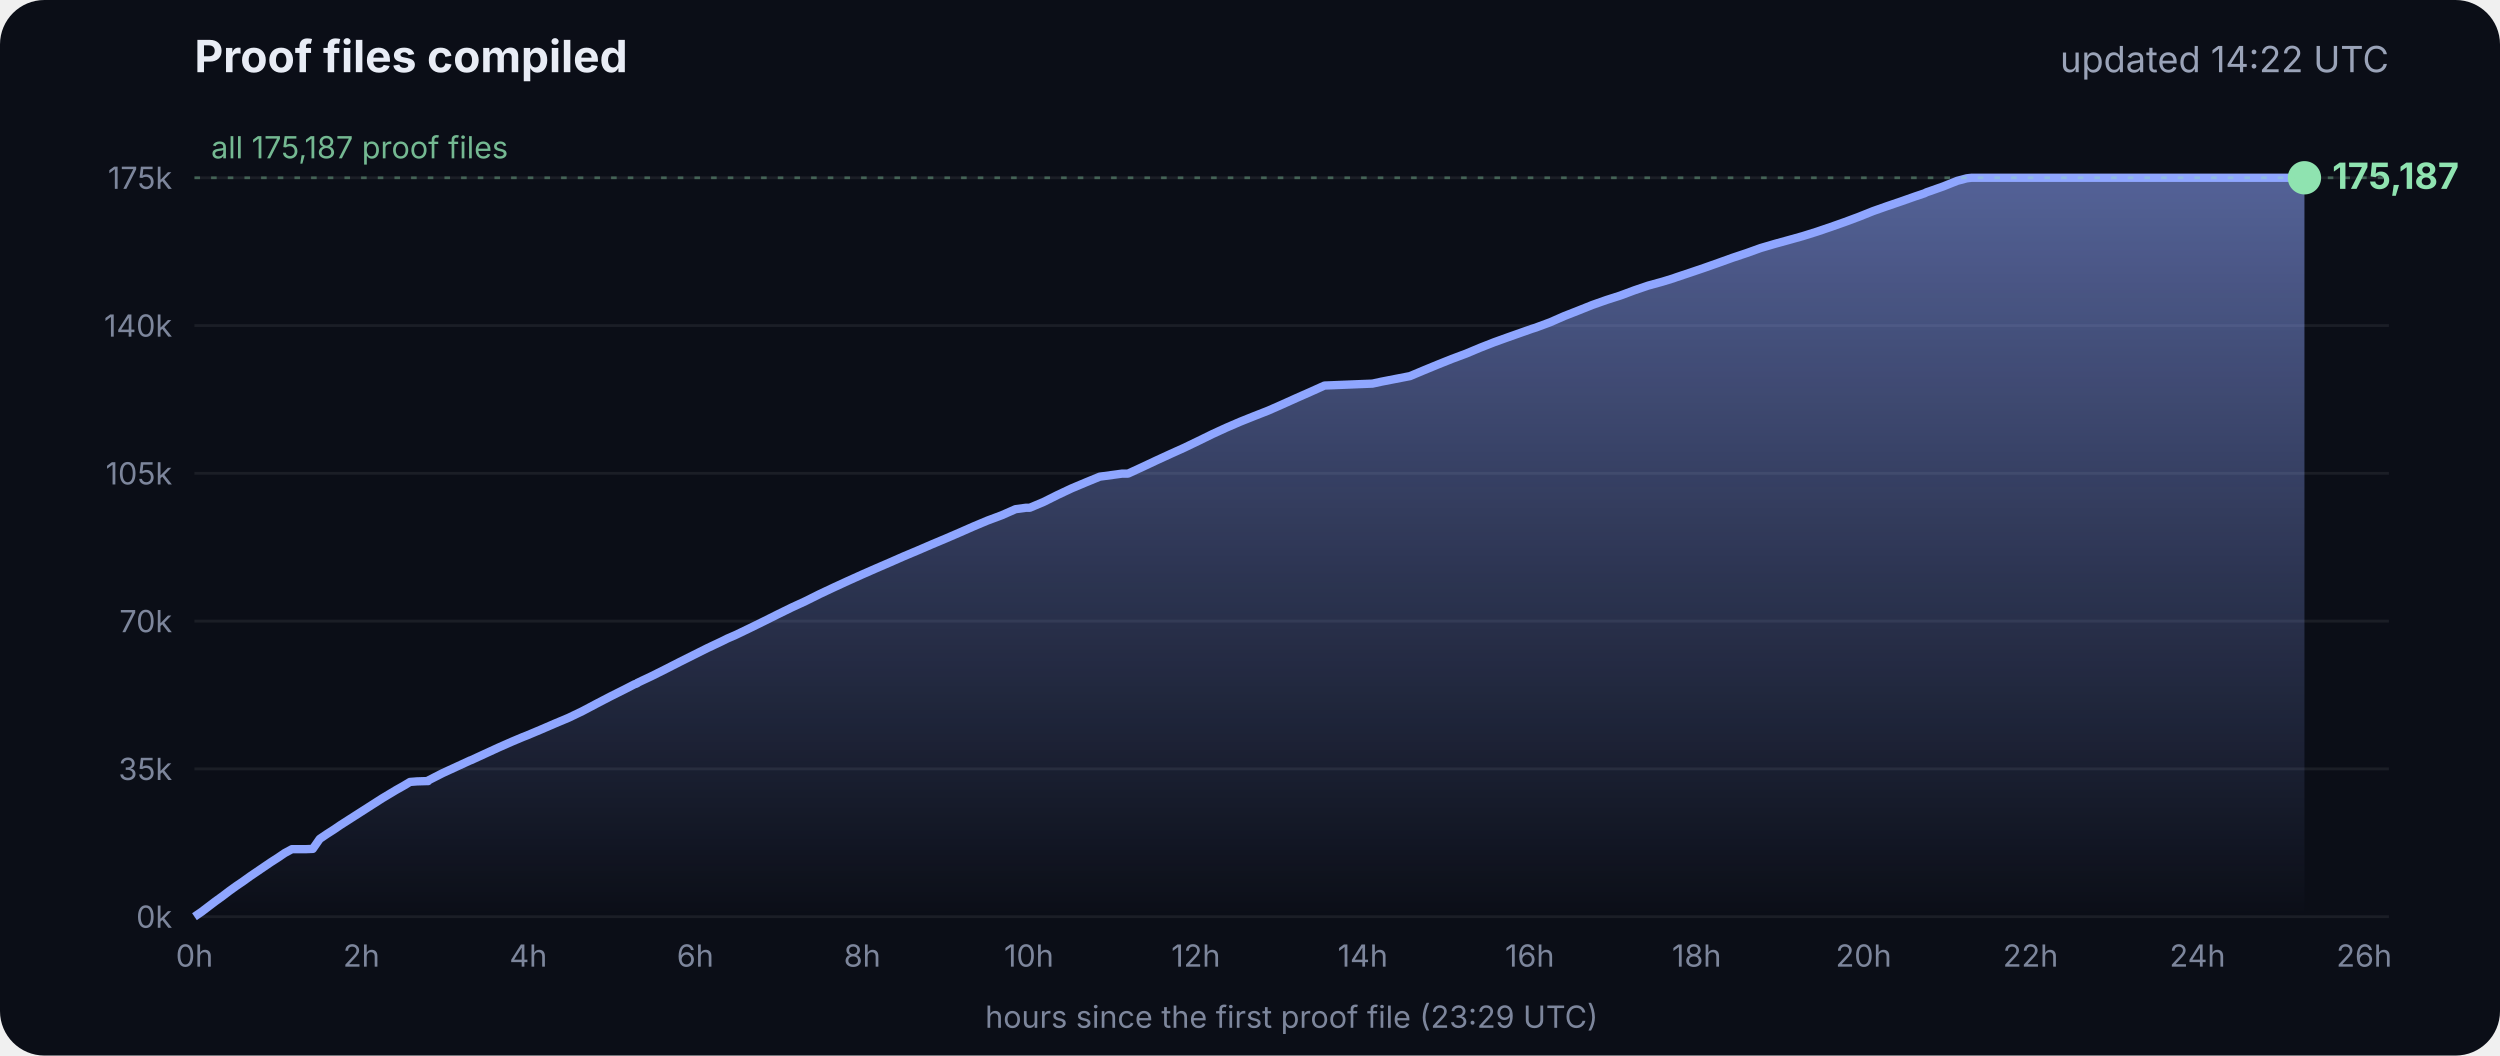
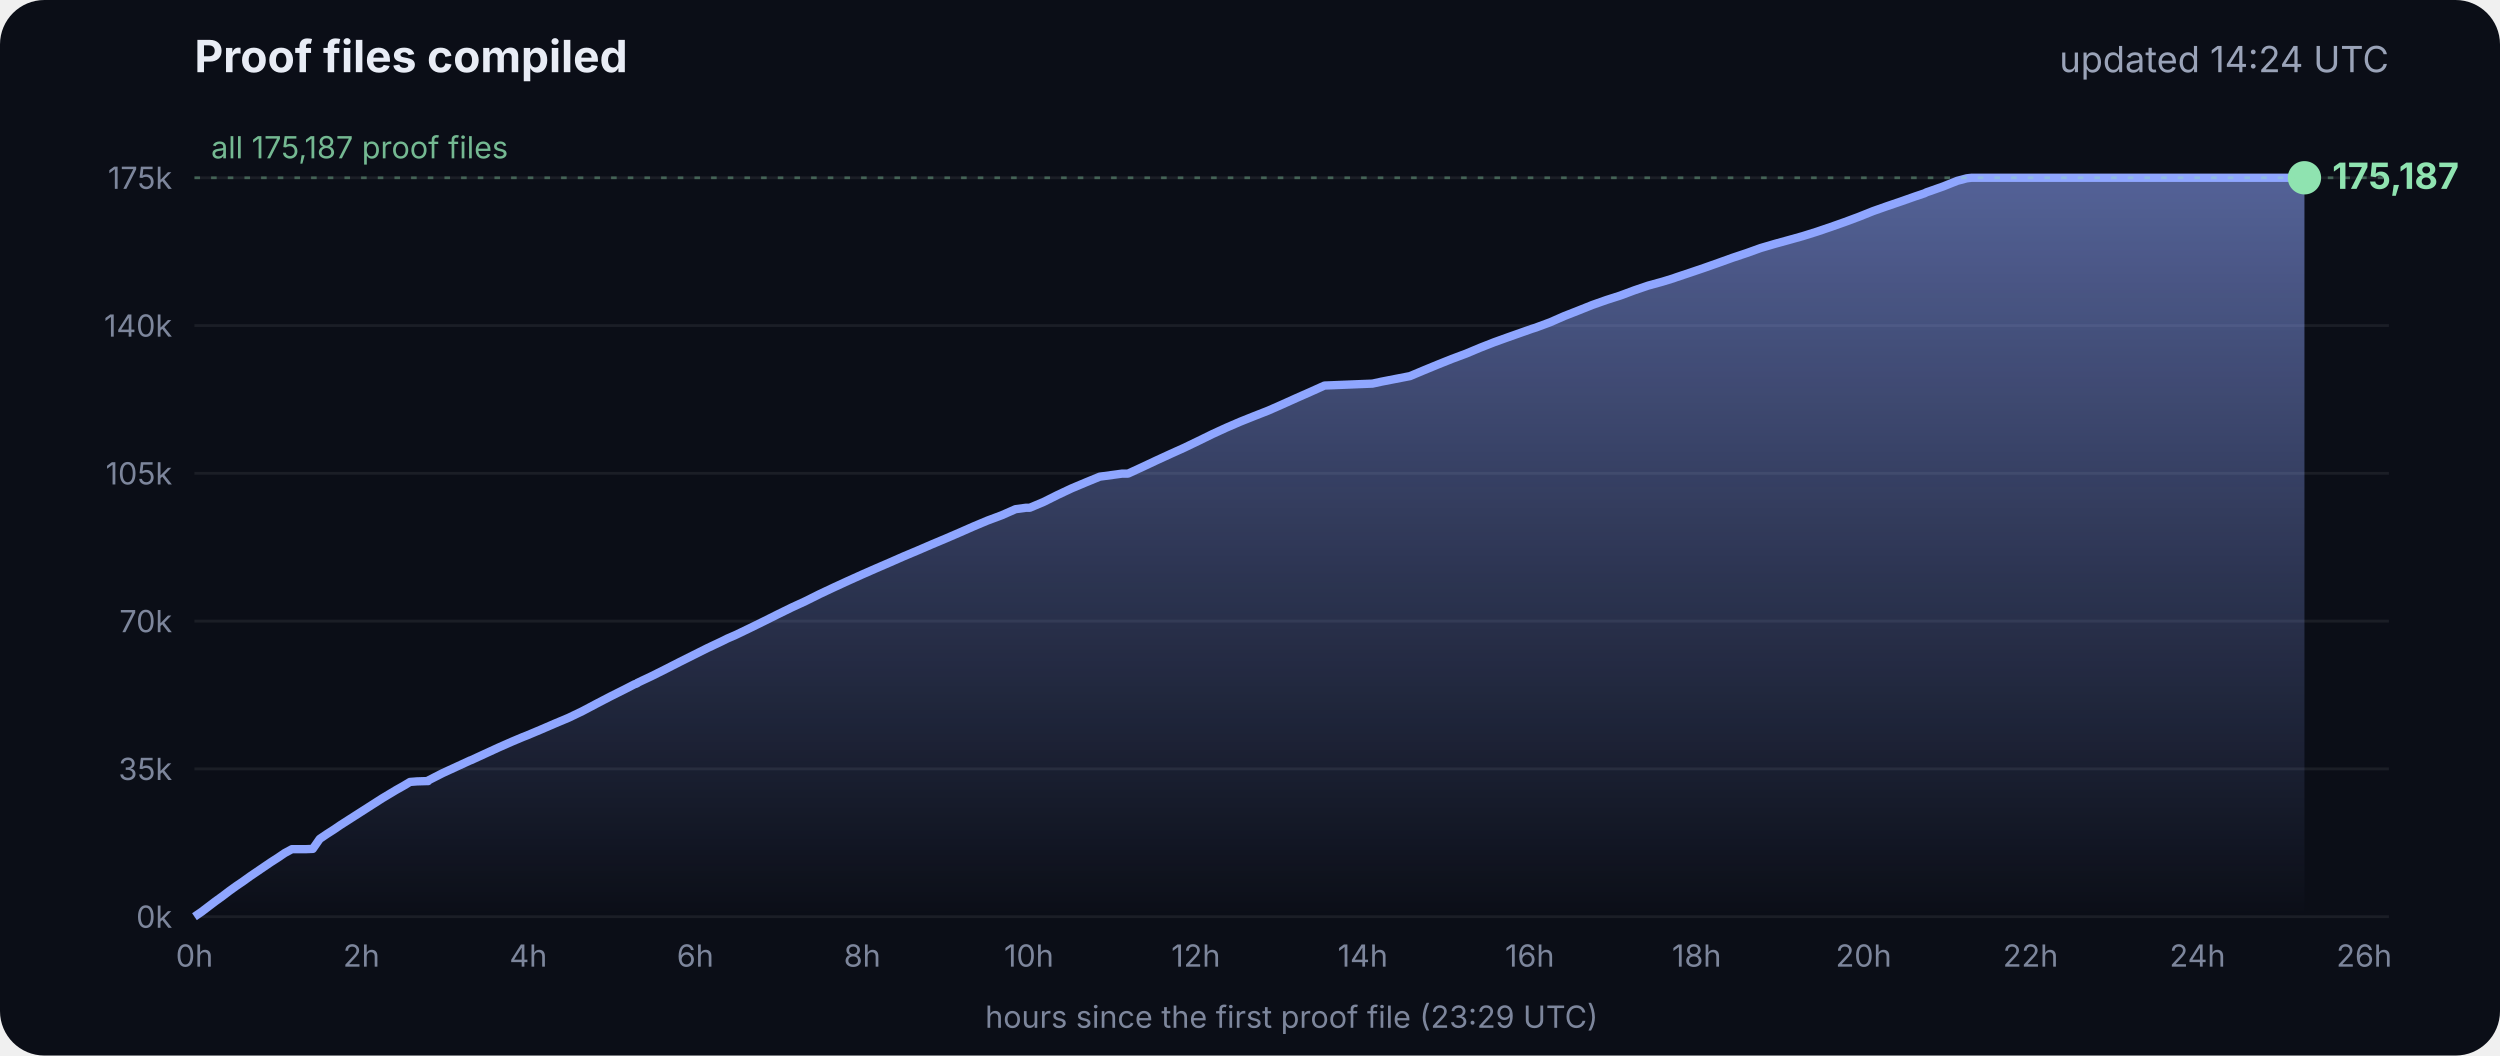
<svg xmlns="http://www.w3.org/2000/svg" viewBox="0 0 900 380" font-family="Inter, -apple-system, Segoe UI, sans-serif">
  <defs>
    <linearGradient id="g" x1="0" y1="0" x2="0" y2="1">
      <stop offset="0" stop-color="#8fa6ff" stop-opacity=".55" />
      <stop offset="1" stop-color="#8fa6ff" stop-opacity="0" />
    </linearGradient>
  </defs>
  <rect width="900" height="380" rx="16" fill="#0b0e17" />
  <text x="70" y="26" fill="#e8ecf5" font-size="16" font-weight="700">Proof files compiled</text>
-   <text x="860" y="26" fill="#9aa3b8" font-size="13" text-anchor="end">updated 14:22 UTC</text>
+   <text x="860" y="26" fill="#9aa3b8" font-size="13" text-anchor="end">updated 14:24 UTC</text>
  <line x1="70" x2="860" y1="330.0" y2="330.0" stroke="#ffffff" stroke-opacity=".07" />
  <text x="62" y="334.0" fill="#7d869c" font-size="11" text-anchor="end">0k</text>
  <line x1="70" x2="860" y1="276.8" y2="276.8" stroke="#ffffff" stroke-opacity=".07" />
  <text x="62" y="280.8" fill="#7d869c" font-size="11" text-anchor="end">35k</text>
  <line x1="70" x2="860" y1="223.6" y2="223.6" stroke="#ffffff" stroke-opacity=".07" />
  <text x="62" y="227.6" fill="#7d869c" font-size="11" text-anchor="end">70k</text>
  <line x1="70" x2="860" y1="170.4" y2="170.4" stroke="#ffffff" stroke-opacity=".07" />
  <text x="62" y="174.4" fill="#7d869c" font-size="11" text-anchor="end">105k</text>
  <line x1="70" x2="860" y1="117.2" y2="117.2" stroke="#ffffff" stroke-opacity=".07" />
  <text x="62" y="121.2" fill="#7d869c" font-size="11" text-anchor="end">140k</text>
  <line x1="70" x2="860" y1="64.0" y2="64.0" stroke="#ffffff" stroke-opacity=".07" />
  <text x="62" y="68.0" fill="#7d869c" font-size="11" text-anchor="end">175k</text>
  <text x="70.0" y="348" fill="#7d869c" font-size="11" text-anchor="middle">0h</text>
  <text x="130.1" y="348" fill="#7d869c" font-size="11" text-anchor="middle">2h</text>
  <text x="190.2" y="348" fill="#7d869c" font-size="11" text-anchor="middle">4h</text>
  <text x="250.3" y="348" fill="#7d869c" font-size="11" text-anchor="middle">6h</text>
  <text x="310.4" y="348" fill="#7d869c" font-size="11" text-anchor="middle">8h</text>
  <text x="370.4" y="348" fill="#7d869c" font-size="11" text-anchor="middle">10h</text>
  <text x="430.5" y="348" fill="#7d869c" font-size="11" text-anchor="middle">12h</text>
  <text x="490.6" y="348" fill="#7d869c" font-size="11" text-anchor="middle">14h</text>
  <text x="550.7" y="348" fill="#7d869c" font-size="11" text-anchor="middle">16h</text>
  <text x="610.8" y="348" fill="#7d869c" font-size="11" text-anchor="middle">18h</text>
  <text x="670.9" y="348" fill="#7d869c" font-size="11" text-anchor="middle">20h</text>
  <text x="731.0" y="348" fill="#7d869c" font-size="11" text-anchor="middle">22h</text>
  <text x="791.1" y="348" fill="#7d869c" font-size="11" text-anchor="middle">24h</text>
  <text x="851.1" y="348" fill="#7d869c" font-size="11" text-anchor="middle">26h</text>
  <polygon points="70.0,330.0 70.0,330.0 72.5,328.3 75.0,326.4 77.5,324.5 80.0,322.7 82.5,320.8 85.0,319.0 87.5,317.3 90.0,315.5 92.5,313.8 95.0,312.1 97.5,310.4 100.0,308.8 102.5,307.1 105.1,305.7 107.6,305.7 110.1,305.7 112.6,305.6 115.1,302.0 117.6,300.3 120.1,298.7 122.6,297.0 125.1,295.4 127.6,293.8 130.1,292.2 132.6,290.6 135.1,289.0 137.6,287.4 140.1,285.9 142.6,284.4 145.1,283.0 147.6,281.5 150.1,281.3 153.5,281.2 153.7,281.2 154.1,281.2 154.3,280.9 159.4,278.3 164.4,276.0 169.4,273.7 169.5,273.7 174.5,271.4 179.5,269.1 184.5,266.9 188.3,265.3 189.6,264.8 194.6,262.7 199.7,260.5 204.7,258.4 209.7,256.0 214.8,253.3 219.8,250.7 224.8,248.2 228.5,246.3 228.9,246.2 229.5,245.9 229.5,245.8 234.6,243.4 239.6,240.9 244.7,238.3 249.7,235.8 254.7,233.3 259.8,230.9 261.8,229.9 264.8,228.6 269.8,226.2 274.9,223.7 279.9,221.2 285.0,218.7 290.0,216.4 295.0,213.9 300.1,211.5 305.1,209.2 310.2,206.9 315.2,204.7 320.3,202.5 325.3,200.3 330.3,198.2 335.4,196.0 340.4,193.9 345.5,191.7 350.5,189.5 355.5,187.4 360.6,185.5 365.6,183.3 369.3,182.8 370.7,182.8 375.7,180.7 380.7,178.2 385.8,175.8 390.8,173.7 395.9,171.6 404.0,170.5 406.1,170.5 411.1,168.2 416.2,165.8 421.2,163.5 426.3,161.2 431.3,158.8 436.4,156.3 441.4,154.0 446.5,151.8 451.5,149.8 456.6,147.8 461.6,145.6 466.7,143.3 471.7,141.1 476.8,138.8 494.1,138.1 497.3,137.4 507.6,135.4 512.6,133.3 517.7,131.2 522.7,129.2 527.8,127.3 532.8,125.2 537.9,123.2 542.9,121.4 548.0,119.6 551.4,118.4 553.0,117.9 553.5,117.7 558.1,116.0 563.1,113.8 568.2,111.8 573.2,109.8 578.3,108.0 583.3,106.4 588.4,104.5 593.4,102.8 598.5,101.4 602.4,100.2 603.5,99.8 608.6,98.1 613.6,96.4 618.7,94.6 623.7,92.8 628.8,91.1 633.8,89.3 635.5,88.8 638.9,87.8 644.0,86.4 649.0,85.0 654.1,83.4 659.1,81.7 664.2,79.9 669.3,78.0 674.3,76.0 679.4,74.2 684.4,72.5 689.5,70.7 692.8,69.6 693.6,69.2 694.5,68.9 699.6,67.1 704.6,65.1 708.0,64.2 708.8,64.1 709.7,64.0 713.4,64.0 715.2,64.0 718.5,64.0 723.5,64.0 728.6,64.0 733.7,64.0 738.7,64.0 743.7,64.0 748.8,64.0 753.9,64.0 758.9,64.0 764.0,64.0 769.0,64.0 774.1,64.0 779.1,64.0 784.2,64.0 789.2,64.0 794.3,64.0 797.0,64.0 798.2,64.0 799.3,64.0 804.4,64.0 809.4,64.0 814.5,64.0 818.9,64.0 819.1,64.0 819.5,64.0 822.0,64.0 824.6,64.0 826.0,64.0 826.0,64.0 826.4,64.0 828.9,64.0 829.2,64.0 829.6,64.0 829.6,330.0" fill="url(#g)" />
  <polyline points="70.0,330.0 72.5,328.3 75.0,326.4 77.5,324.5 80.0,322.7 82.5,320.8 85.0,319.0 87.5,317.3 90.0,315.5 92.5,313.8 95.0,312.1 97.5,310.4 100.0,308.8 102.5,307.1 105.1,305.7 107.6,305.7 110.1,305.7 112.6,305.6 115.1,302.0 117.6,300.3 120.1,298.7 122.6,297.0 125.1,295.4 127.6,293.8 130.1,292.2 132.6,290.6 135.1,289.0 137.6,287.4 140.1,285.9 142.6,284.4 145.1,283.0 147.6,281.5 150.1,281.3 153.5,281.2 153.7,281.2 154.1,281.2 154.3,280.9 159.4,278.3 164.4,276.0 169.4,273.7 169.5,273.7 174.5,271.4 179.5,269.1 184.5,266.9 188.3,265.3 189.6,264.8 194.6,262.7 199.7,260.5 204.7,258.4 209.7,256.0 214.8,253.3 219.8,250.7 224.8,248.2 228.5,246.3 228.9,246.2 229.5,245.9 229.5,245.8 234.6,243.4 239.6,240.9 244.7,238.3 249.7,235.8 254.7,233.3 259.8,230.9 261.8,229.9 264.8,228.6 269.8,226.2 274.9,223.7 279.9,221.2 285.0,218.7 290.0,216.4 295.0,213.9 300.1,211.5 305.1,209.2 310.2,206.9 315.2,204.7 320.3,202.5 325.3,200.3 330.3,198.2 335.4,196.0 340.4,193.9 345.5,191.7 350.5,189.5 355.5,187.4 360.6,185.5 365.6,183.3 369.3,182.8 370.7,182.8 375.7,180.7 380.7,178.2 385.8,175.8 390.8,173.7 395.9,171.6 404.0,170.5 406.1,170.5 411.1,168.2 416.2,165.8 421.2,163.5 426.3,161.2 431.3,158.8 436.4,156.3 441.4,154.0 446.5,151.8 451.5,149.8 456.6,147.8 461.6,145.6 466.7,143.3 471.7,141.1 476.8,138.8 494.1,138.1 497.3,137.4 507.6,135.4 512.6,133.3 517.7,131.2 522.7,129.2 527.8,127.3 532.8,125.2 537.9,123.2 542.9,121.4 548.0,119.6 551.4,118.4 553.0,117.9 553.5,117.7 558.1,116.0 563.1,113.8 568.2,111.8 573.2,109.8 578.3,108.0 583.3,106.4 588.4,104.5 593.4,102.8 598.5,101.4 602.4,100.2 603.5,99.8 608.6,98.1 613.6,96.4 618.7,94.6 623.7,92.8 628.8,91.1 633.8,89.3 635.5,88.8 638.9,87.8 644.0,86.4 649.0,85.0 654.1,83.4 659.1,81.7 664.2,79.9 669.3,78.0 674.3,76.0 679.4,74.2 684.4,72.5 689.5,70.7 692.8,69.6 693.6,69.2 694.5,68.9 699.6,67.1 704.6,65.1 708.0,64.2 708.8,64.1 709.7,64.0 713.4,64.0 715.2,64.0 718.5,64.0 723.5,64.0 728.6,64.0 733.7,64.0 738.7,64.0 743.7,64.0 748.8,64.0 753.9,64.0 758.9,64.0 764.0,64.0 769.0,64.0 774.1,64.0 779.1,64.0 784.2,64.0 789.2,64.0 794.3,64.0 797.0,64.0 798.2,64.0 799.3,64.0 804.4,64.0 809.4,64.0 814.5,64.0 818.9,64.0 819.1,64.0 819.5,64.0 822.0,64.0 824.6,64.0 826.0,64.0 826.0,64.0 826.4,64.0 828.9,64.0 829.2,64.0 829.6,64.0" fill="none" stroke="#8fa6ff" stroke-width="3" stroke-linejoin="round" />
  <circle cx="829.6" cy="64.0" r="6" fill="#8fe3b0" />
  <text x="839.6" y="68.0" fill="#8fe3b0" font-size="13" font-weight="700">175,187</text>
  <line x1="70" x2="860" y1="64.0" y2="64.0" stroke="#8fe3b0" stroke-opacity=".35" stroke-dasharray="2 4" />
  <text x="76" y="57.0" fill="#8fe3b0" fill-opacity=".8" font-size="11">all 175,187 proof files</text>
  <text x="465" y="370" fill="#7d869c" font-size="11" text-anchor="middle">hours since the first proof file (23:29 UTC)</text>
</svg>
